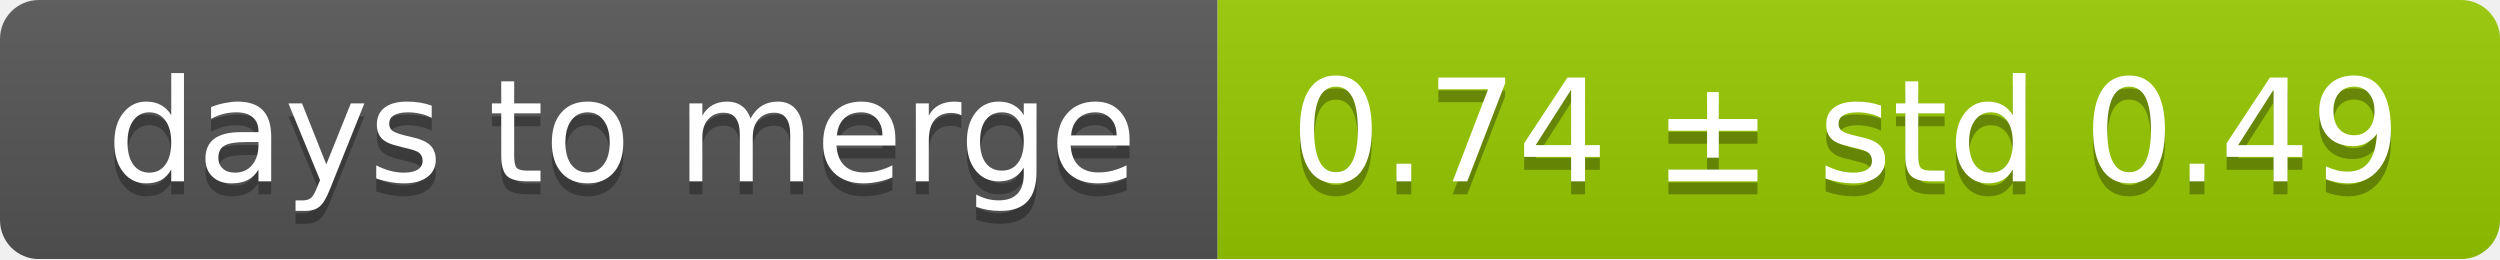
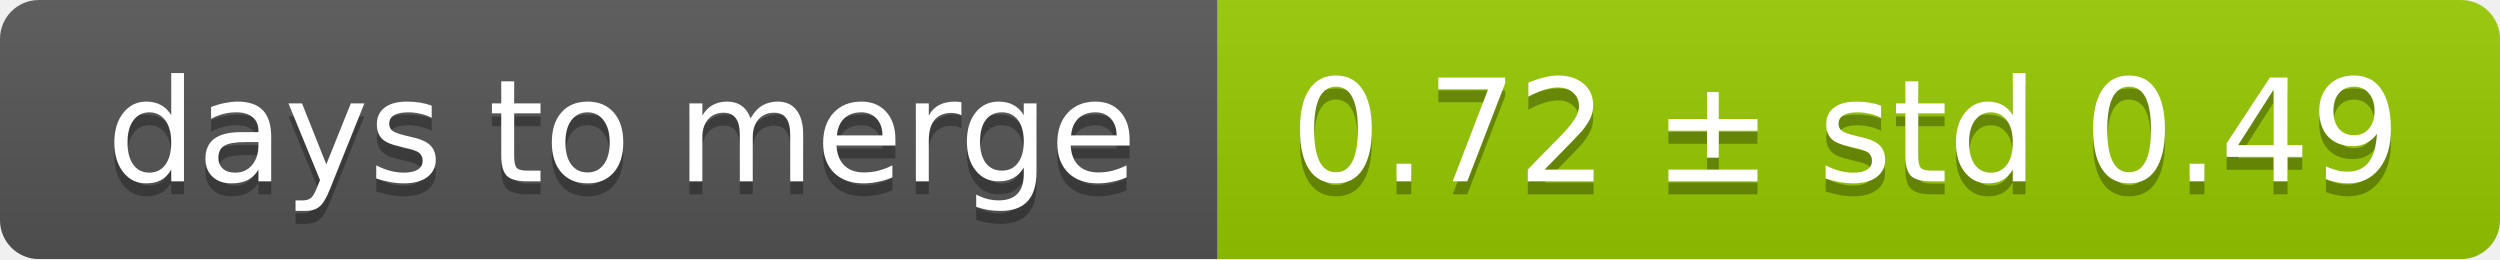
<svg xmlns="http://www.w3.org/2000/svg" width="193" height="20">
  <linearGradient id="smooth" x2="0" y2="100%">
    <stop offset="0" stop-color="#bbb" stop-opacity=".1" />
    <stop offset="1" stop-opacity=".1" />
  </linearGradient>
  <mask id="round">
    <rect width="193" height="20" rx="3" fill="#fff" />
  </mask>
  <g mask="url(#round)">
    <rect width="94" height="20" fill="#555" />
    <rect x="94" width="99" height="20" fill="#97ca00" />
    <rect width="193" height="20" fill="url(#smooth)" />
  </g>
  <g fill="#fff" text-anchor="middle" font-family="DejaVu Sans,Verdana,Geneva,sans-serif" font-size="11">
    <text x="48" y="15" fill="#010101" fill-opacity=".3">days to merge</text>
    <text x="48" y="14">days to merge</text>
-     <text x="142.5" y="15" fill="#010101" fill-opacity=".3">0.74 ± std 0.49</text>
-     <text x="142.5" y="14">0.74 ± std 0.49</text>
+     <text x="142.5" y="15" fill="#010101" fill-opacity=".3">0.72 ± std 0.49</text>
+     <text x="142.5" y="14">0.72 ± std 0.49</text>
  </g>
</svg>
